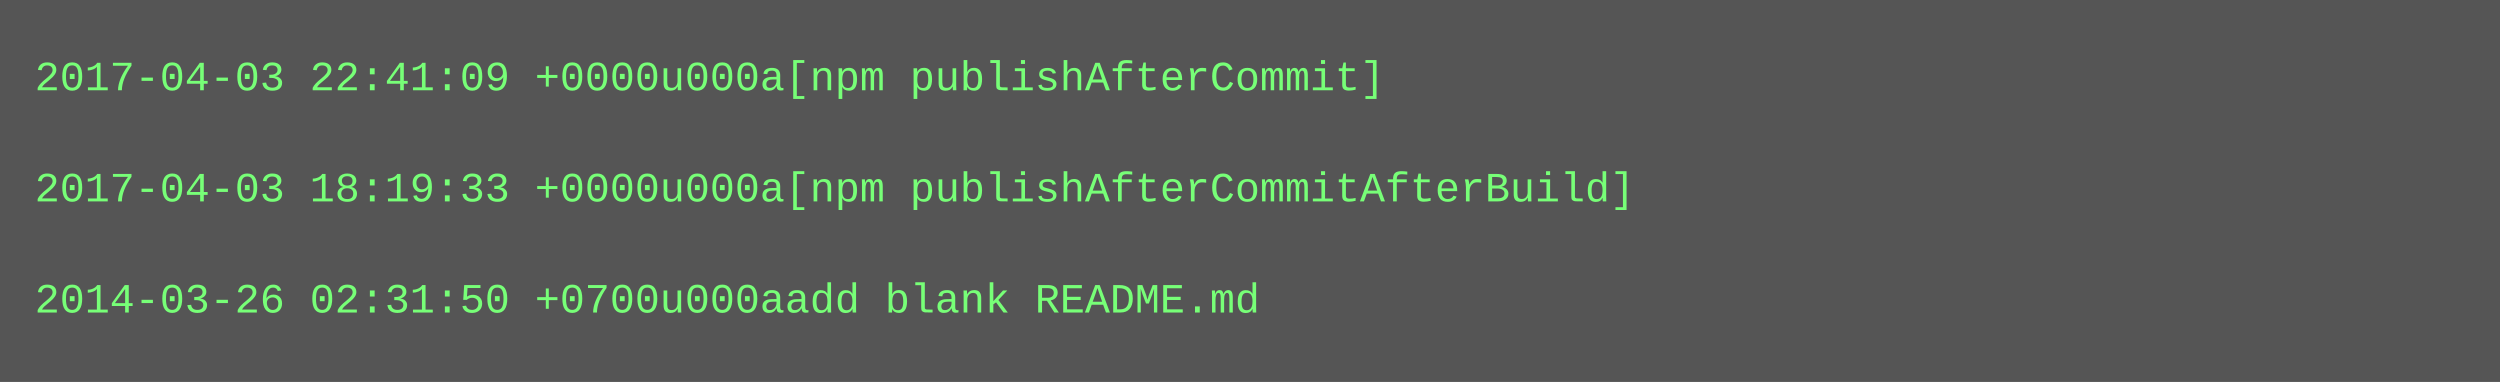
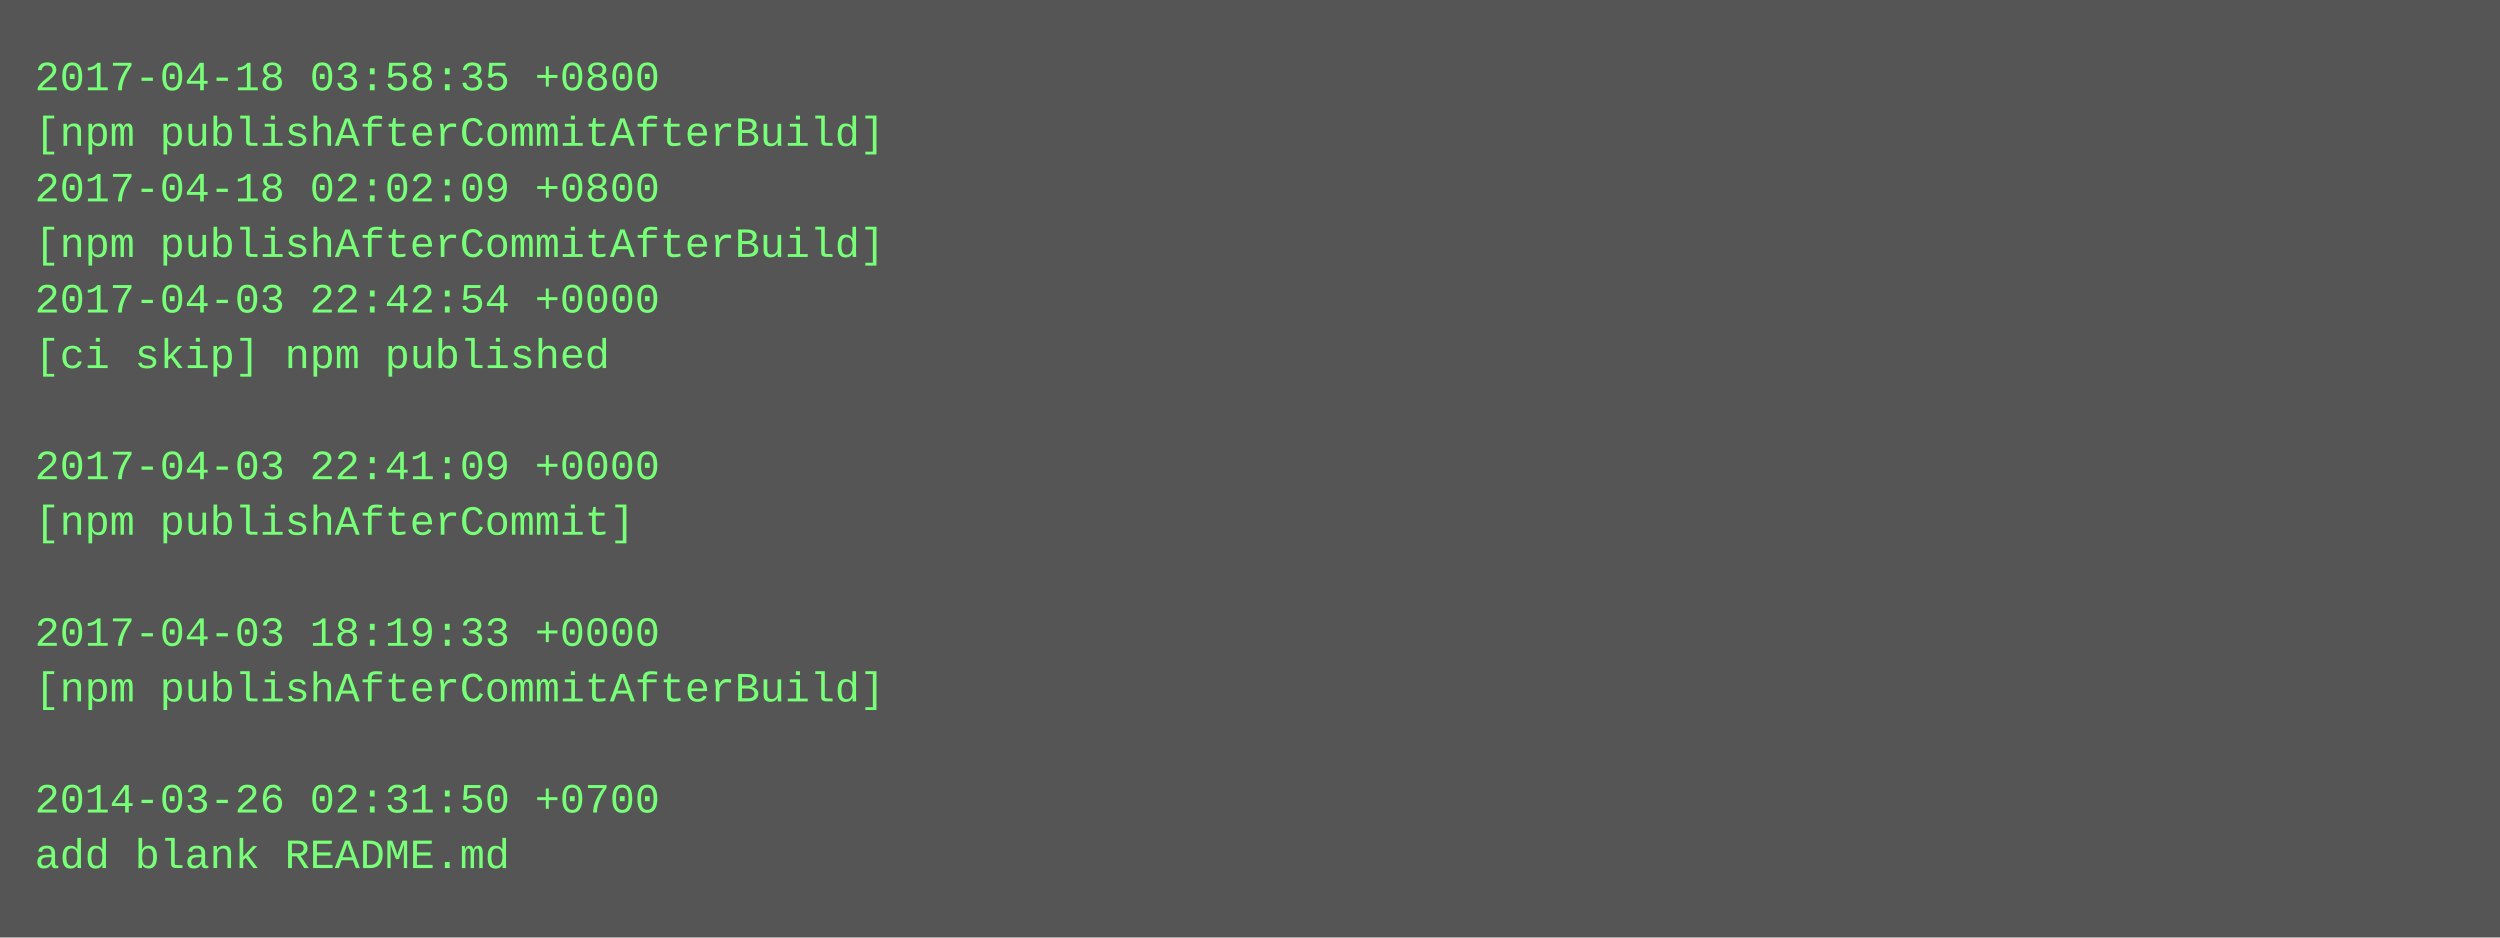
- <svg xmlns="http://www.w3.org/2000/svg" height="110" width="720">
-   <rect height="110" fill="#555" width="720" />
+ <svg xmlns="http://www.w3.org/2000/svg" height="270" width="720">
+   <rect height="270" fill="#555" width="720" />
  <text fill="#7f7" font-family="Courier New" font-size="12" xml:space="preserve">
-     <tspan x="10" y="26">2017-04-03 22:41:09 +0000u000a[npm publishAfterCommit]</tspan>
-     <tspan x="10" y="42" />
-     <tspan x="10" y="58">2017-04-03 18:19:33 +0000u000a[npm publishAfterCommitAfterBuild]</tspan>
-     <tspan x="10" y="74" />
-     <tspan x="10" y="90">2014-03-26 02:31:50 +0700u000aadd blank README.md</tspan>
+     <tspan x="10" y="26">2017-04-18 03:58:35 +0800</tspan>
+     <tspan x="10" y="42">[npm publishAfterCommitAfterBuild]</tspan>
+     <tspan x="10" y="58">2017-04-18 02:02:09 +0800</tspan>
+     <tspan x="10" y="74">[npm publishAfterCommitAfterBuild]</tspan>
+     <tspan x="10" y="90">2017-04-03 22:42:54 +0000</tspan>
+     <tspan x="10" y="106">[ci skip] npm published</tspan>
+     <tspan x="10" y="122" />
+     <tspan x="10" y="138">2017-04-03 22:41:09 +0000</tspan>
+     <tspan x="10" y="154">[npm publishAfterCommit]</tspan>
+     <tspan x="10" y="170" />
+     <tspan x="10" y="186">2017-04-03 18:19:33 +0000</tspan>
+     <tspan x="10" y="202">[npm publishAfterCommitAfterBuild]</tspan>
+     <tspan x="10" y="218" />
+     <tspan x="10" y="234">2014-03-26 02:31:50 +0700</tspan>
+     <tspan x="10" y="250">add blank README.md</tspan>
  </text>
</svg>
